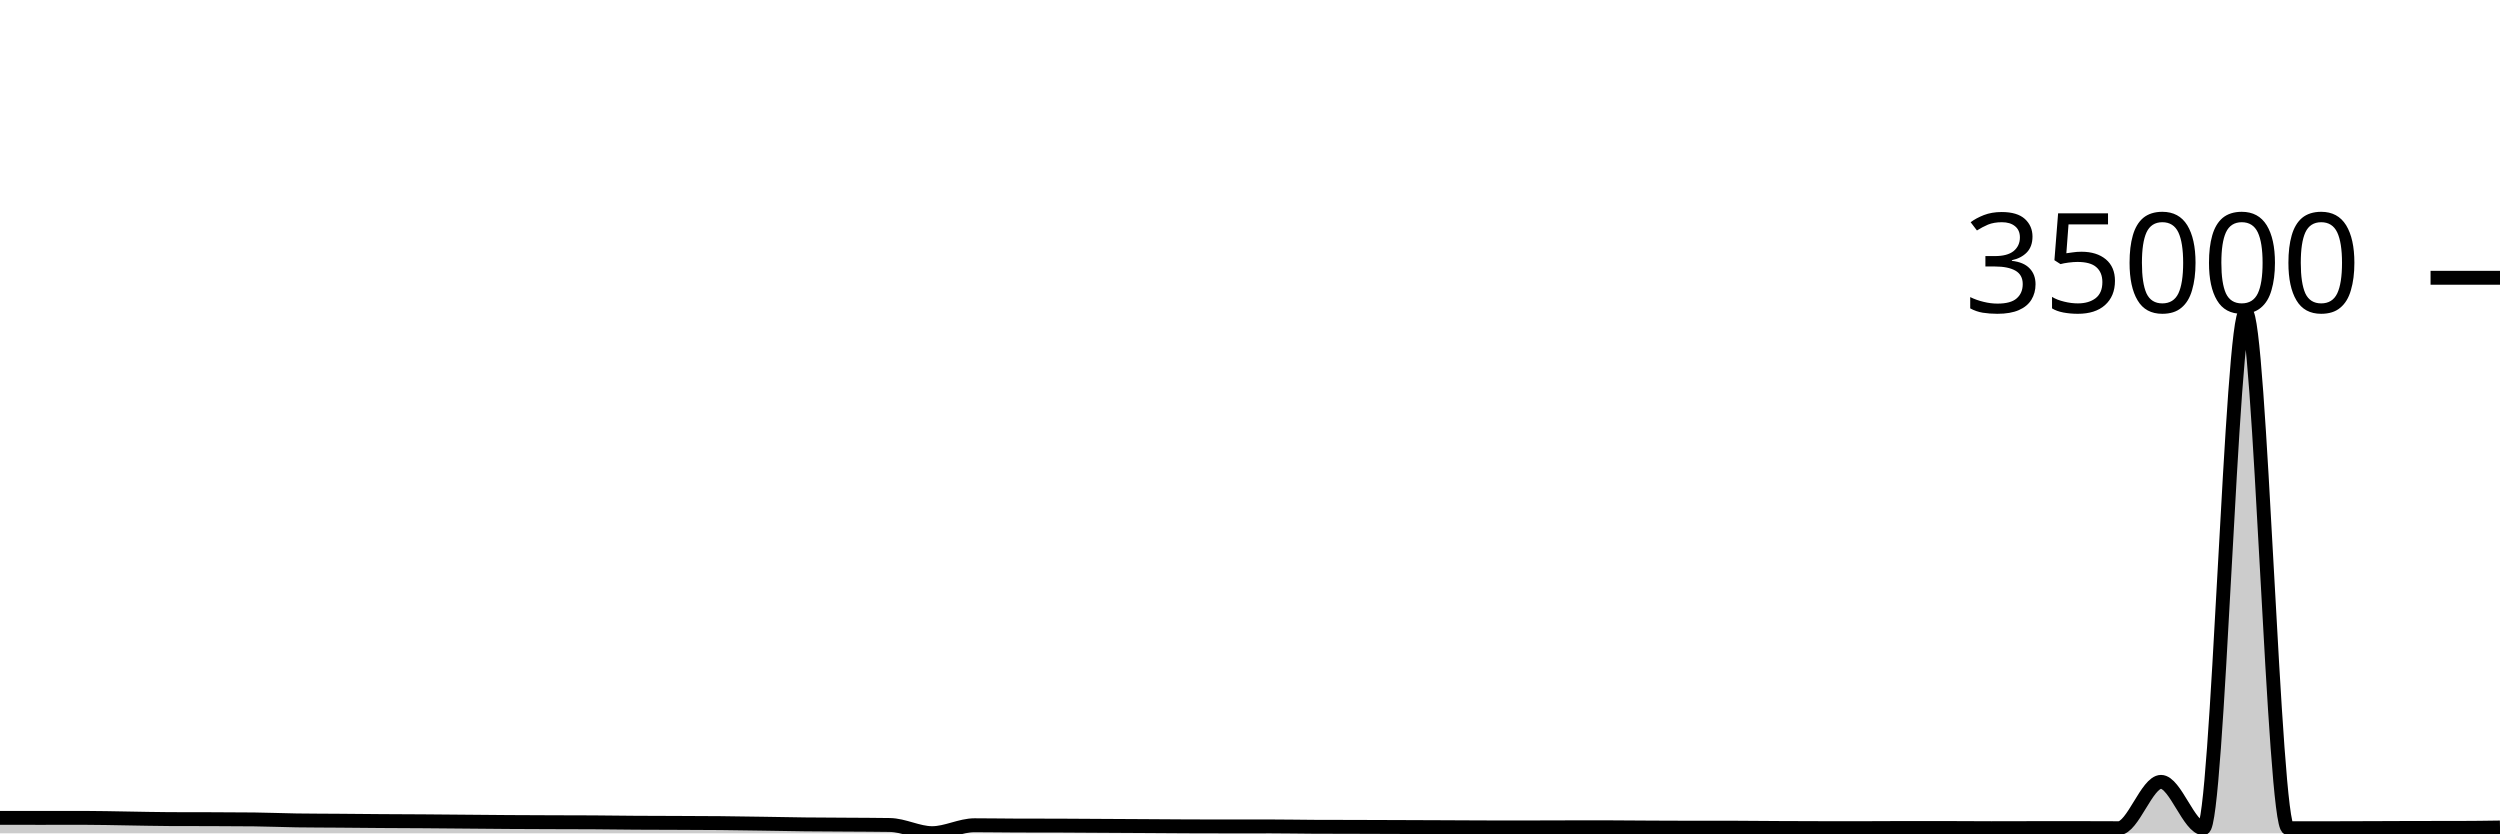
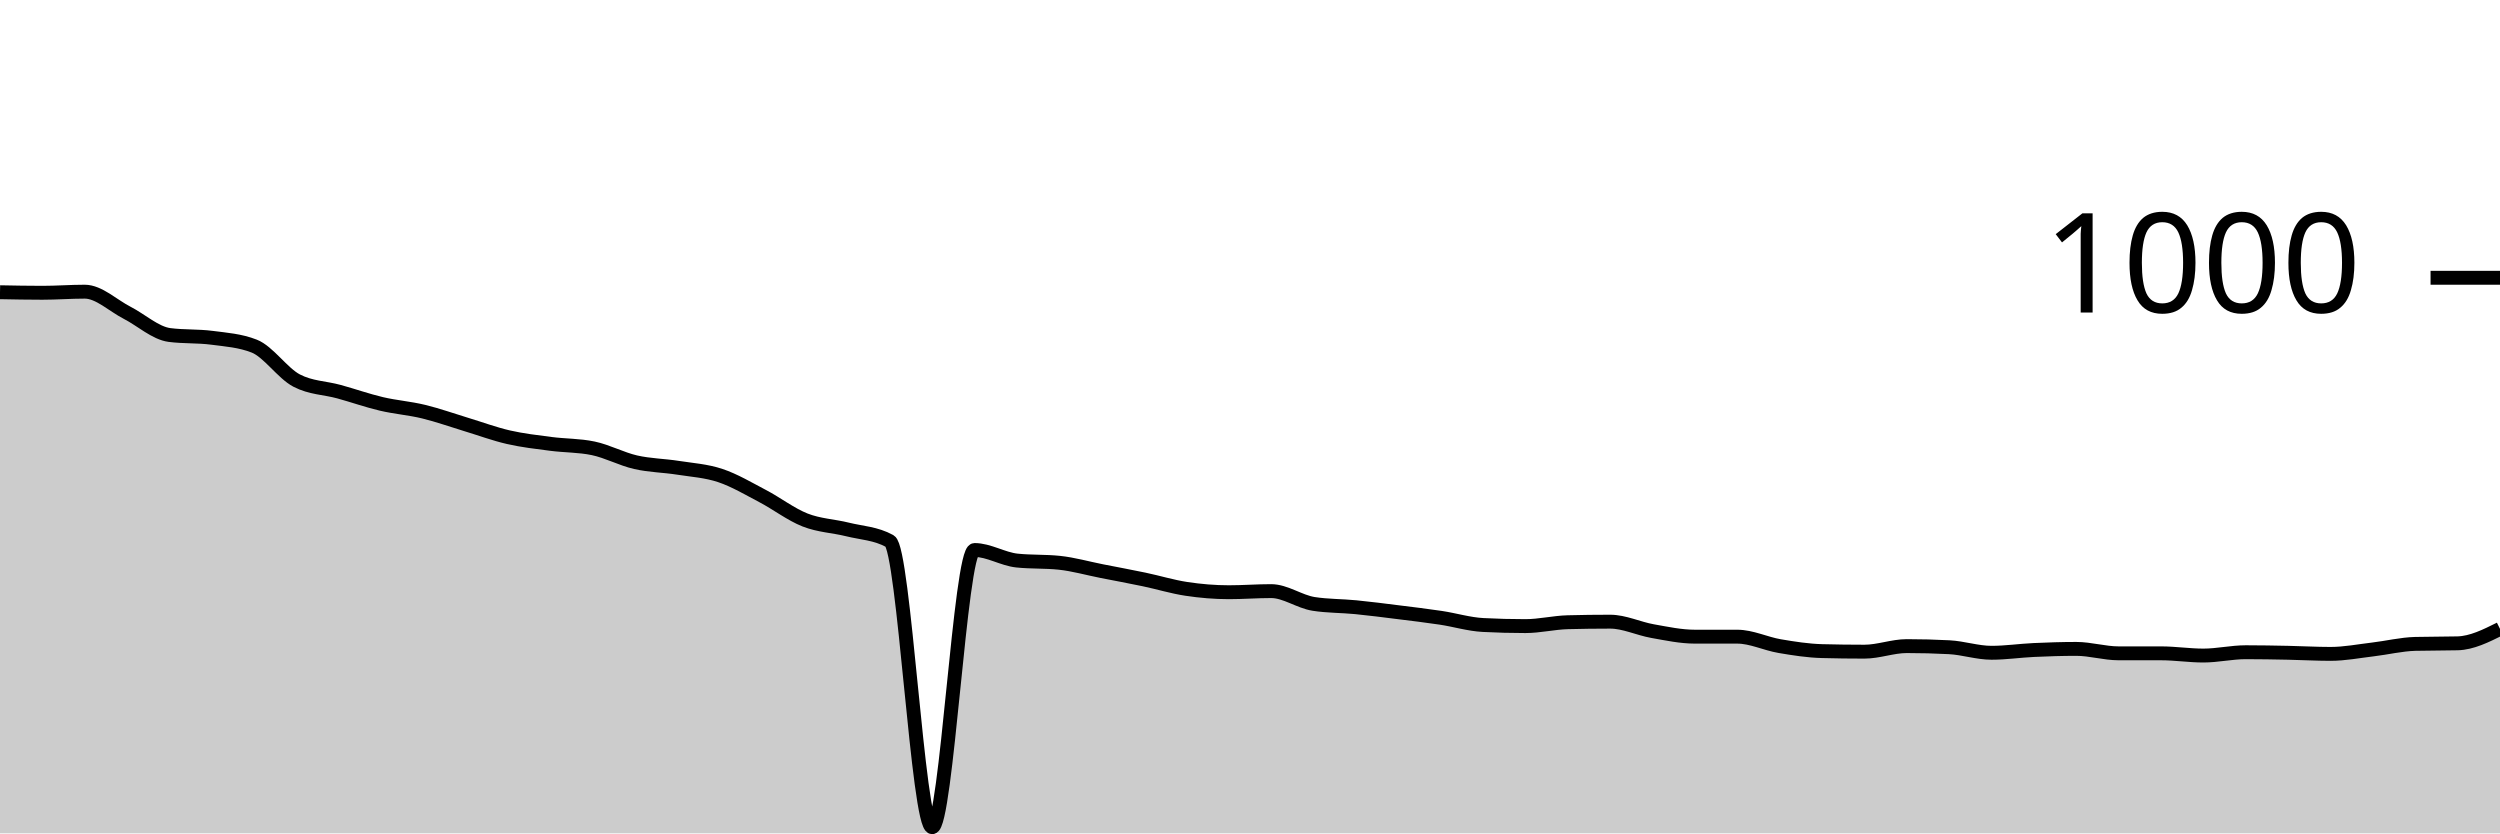
<svg xmlns="http://www.w3.org/2000/svg" viewBox="0 0 180 60">
  <g transform="translate(0,20)">
-     <path class="area" fill="rgba(0, 0, 0, 0.2)" d="M0,38.887C1.017,38.887,2.034,38.888,3.051,38.888C4.068,38.888,5.085,38.886,6.102,38.886C7.119,38.886,8.136,38.914,9.153,38.929C10.169,38.944,11.186,38.971,12.203,38.975C13.22,38.979,14.237,38.977,15.254,38.981C16.271,38.984,17.288,38.986,18.305,38.998C19.322,39.009,20.339,39.053,21.356,39.069C22.373,39.084,23.39,39.083,24.407,39.091C25.424,39.099,26.441,39.11,27.458,39.117C28.475,39.123,29.492,39.126,30.508,39.133C31.525,39.14,32.542,39.15,33.559,39.159C34.576,39.168,35.593,39.178,36.61,39.185C37.627,39.192,38.644,39.195,39.661,39.199C40.678,39.203,41.695,39.202,42.712,39.208C43.729,39.214,44.746,39.23,45.763,39.237C46.78,39.243,47.797,39.243,48.814,39.248C49.831,39.253,50.847,39.254,51.864,39.264C52.881,39.274,53.898,39.291,54.915,39.306C55.932,39.322,56.949,39.344,57.966,39.355C58.983,39.367,60,39.368,61.017,39.375C62.034,39.382,63.051,39.383,64.068,39.399C65.085,39.415,66.102,39.987,67.119,39.987C68.136,39.987,69.153,39.417,70.169,39.417C71.186,39.417,72.203,39.436,73.22,39.439C74.237,39.442,75.254,39.44,76.271,39.443C77.288,39.446,78.305,39.455,79.322,39.461C80.339,39.466,81.356,39.472,82.373,39.478C83.39,39.484,84.407,39.493,85.424,39.497C86.441,39.502,87.458,39.504,88.475,39.504C89.492,39.504,90.508,39.502,91.525,39.502C92.542,39.502,93.559,39.523,94.576,39.528C95.593,39.533,96.61,39.532,97.627,39.535C98.644,39.538,99.661,39.542,100.678,39.545C101.695,39.549,102.712,39.552,103.729,39.557C104.746,39.561,105.763,39.57,106.78,39.571C107.797,39.573,108.814,39.574,109.831,39.574C110.847,39.574,111.864,39.566,112.881,39.566C113.898,39.565,114.915,39.565,115.932,39.565C116.949,39.565,117.966,39.579,118.983,39.584C120,39.589,121.017,39.595,122.034,39.595C123.051,39.595,124.068,39.595,125.085,39.595C126.102,39.595,127.119,39.61,128.136,39.615C129.153,39.62,130.169,39.624,131.186,39.625C132.203,39.626,133.22,39.626,134.237,39.626C135.254,39.626,136.271,39.615,137.288,39.615C138.305,39.615,139.322,39.616,140.339,39.617C141.356,39.619,142.373,39.629,143.39,39.629C144.407,39.629,145.424,39.624,146.441,39.623C147.458,39.622,148.475,39.621,149.492,39.621C150.508,39.621,151.525,39.63,152.542,39.63C153.559,39.63,154.576,36.294,155.593,36.294C156.61,36.294,157.627,39.634,158.644,39.634C159.661,39.634,160.678,2.485,161.695,2.485C162.712,2.485,163.729,39.627,164.746,39.629C165.763,39.63,166.78,39.631,167.797,39.631C168.814,39.631,169.831,39.625,170.847,39.622C171.864,39.618,172.881,39.611,173.898,39.61C174.915,39.61,175.932,39.61,176.949,39.609C177.966,39.608,178.983,39.594,180,39.579L180,40C178.983,40,177.966,40,176.949,40C175.932,40,174.915,40,173.898,40C172.881,40,171.864,40,170.847,40C169.831,40,168.814,40,167.797,40C166.78,40,165.763,40,164.746,40C163.729,40,162.712,40,161.695,40C160.678,40,159.661,40,158.644,40C157.627,40,156.61,40,155.593,40C154.576,40,153.559,40,152.542,40C151.525,40,150.508,40,149.492,40C148.475,40,147.458,40,146.441,40C145.424,40,144.407,40,143.39,40C142.373,40,141.356,40,140.339,40C139.322,40,138.305,40,137.288,40C136.271,40,135.254,40,134.237,40C133.22,40,132.203,40,131.186,40C130.169,40,129.153,40,128.136,40C127.119,40,126.102,40,125.085,40C124.068,40,123.051,40,122.034,40C121.017,40,120,40,118.983,40C117.966,40,116.949,40,115.932,40C114.915,40,113.898,40,112.881,40C111.864,40,110.847,40,109.831,40C108.814,40,107.797,40,106.78,40C105.763,40,104.746,40,103.729,40C102.712,40,101.695,40,100.678,40C99.661,40,98.644,40,97.627,40C96.61,40,95.593,40,94.576,40C93.559,40,92.542,40,91.525,40C90.508,40,89.492,40,88.475,40C87.458,40,86.441,40,85.424,40C84.407,40,83.39,40,82.373,40C81.356,40,80.339,40,79.322,40C78.305,40,77.288,40,76.271,40C75.254,40,74.237,40,73.22,40C72.203,40,71.186,40,70.169,40C69.153,40,68.136,40,67.119,40C66.102,40,65.085,40,64.068,40C63.051,40,62.034,40,61.017,40C60,40,58.983,40,57.966,40C56.949,40,55.932,40,54.915,40C53.898,40,52.881,40,51.864,40C50.847,40,49.831,40,48.814,40C47.797,40,46.78,40,45.763,40C44.746,40,43.729,40,42.712,40C41.695,40,40.678,40,39.661,40C38.644,40,37.627,40,36.61,40C35.593,40,34.576,40,33.559,40C32.542,40,31.525,40,30.508,40C29.492,40,28.475,40,27.458,40C26.441,40,25.424,40,24.407,40C23.39,40,22.373,40,21.356,40C20.339,40,19.322,40,18.305,40C17.288,40,16.271,40,15.254,40C14.237,40,13.22,40,12.203,40C11.186,40,10.169,40,9.153,40C8.136,40,7.119,40,6.102,40C5.085,40,4.068,40,3.051,40C2.034,40,1.017,40,0,40Z" />
-     <path class="line" stroke="black" fill="none" d="M0,38.887C1.017,38.887,2.034,38.888,3.051,38.888C4.068,38.888,5.085,38.886,6.102,38.886C7.119,38.886,8.136,38.914,9.153,38.929C10.169,38.944,11.186,38.971,12.203,38.975C13.22,38.979,14.237,38.977,15.254,38.981C16.271,38.984,17.288,38.986,18.305,38.998C19.322,39.009,20.339,39.053,21.356,39.069C22.373,39.084,23.39,39.083,24.407,39.091C25.424,39.099,26.441,39.11,27.458,39.117C28.475,39.123,29.492,39.126,30.508,39.133C31.525,39.14,32.542,39.15,33.559,39.159C34.576,39.168,35.593,39.178,36.61,39.185C37.627,39.192,38.644,39.195,39.661,39.199C40.678,39.203,41.695,39.202,42.712,39.208C43.729,39.214,44.746,39.23,45.763,39.237C46.78,39.243,47.797,39.243,48.814,39.248C49.831,39.253,50.847,39.254,51.864,39.264C52.881,39.274,53.898,39.291,54.915,39.306C55.932,39.322,56.949,39.344,57.966,39.355C58.983,39.367,60,39.368,61.017,39.375C62.034,39.382,63.051,39.383,64.068,39.399C65.085,39.415,66.102,39.987,67.119,39.987C68.136,39.987,69.153,39.417,70.169,39.417C71.186,39.417,72.203,39.436,73.22,39.439C74.237,39.442,75.254,39.44,76.271,39.443C77.288,39.446,78.305,39.455,79.322,39.461C80.339,39.466,81.356,39.472,82.373,39.478C83.39,39.484,84.407,39.493,85.424,39.497C86.441,39.502,87.458,39.504,88.475,39.504C89.492,39.504,90.508,39.502,91.525,39.502C92.542,39.502,93.559,39.523,94.576,39.528C95.593,39.533,96.61,39.532,97.627,39.535C98.644,39.538,99.661,39.542,100.678,39.545C101.695,39.549,102.712,39.552,103.729,39.557C104.746,39.561,105.763,39.57,106.78,39.571C107.797,39.573,108.814,39.574,109.831,39.574C110.847,39.574,111.864,39.566,112.881,39.566C113.898,39.565,114.915,39.565,115.932,39.565C116.949,39.565,117.966,39.579,118.983,39.584C120,39.589,121.017,39.595,122.034,39.595C123.051,39.595,124.068,39.595,125.085,39.595C126.102,39.595,127.119,39.61,128.136,39.615C129.153,39.62,130.169,39.624,131.186,39.625C132.203,39.626,133.22,39.626,134.237,39.626C135.254,39.626,136.271,39.615,137.288,39.615C138.305,39.615,139.322,39.616,140.339,39.617C141.356,39.619,142.373,39.629,143.39,39.629C144.407,39.629,145.424,39.624,146.441,39.623C147.458,39.622,148.475,39.621,149.492,39.621C150.508,39.621,151.525,39.63,152.542,39.63C153.559,39.63,154.576,36.294,155.593,36.294C156.61,36.294,157.627,39.634,158.644,39.634C159.661,39.634,160.678,2.485,161.695,2.485C162.712,2.485,163.729,39.627,164.746,39.629C165.763,39.63,166.78,39.631,167.797,39.631C168.814,39.631,169.831,39.625,170.847,39.622C171.864,39.618,172.881,39.611,173.898,39.61C174.915,39.61,175.932,39.61,176.949,39.609C177.966,39.608,178.983,39.594,180,39.579" />
+     <path class="area" fill="rgba(0, 0, 0, 0.2)" d="M0,1.04C1.017,1.06,2.034,1.08,3.051,1.08C4.068,1.08,5.085,1,6.102,1C7.119,1,8.136,2,9.153,2.52C10.169,3.04,11.186,3.987,12.203,4.12C13.22,4.253,14.237,4.187,15.254,4.32C16.271,4.453,17.288,4.52,18.305,4.92C19.322,5.32,20.339,6.867,21.356,7.4C22.373,7.933,23.39,7.92,24.407,8.2C25.424,8.48,26.441,8.84,27.458,9.08C28.475,9.32,29.492,9.393,30.508,9.64C31.525,9.887,32.542,10.253,33.559,10.56C34.576,10.867,35.593,11.247,36.61,11.48C37.627,11.713,38.644,11.827,39.661,11.96C40.678,12.093,41.695,12.067,42.712,12.28C43.729,12.493,44.746,13.047,45.763,13.28C46.78,13.513,47.797,13.52,48.814,13.68C49.831,13.84,50.847,13.9,51.864,14.24C52.881,14.58,53.898,15.187,54.915,15.72C55.932,16.253,56.949,17.04,57.966,17.44C58.983,17.84,60,17.867,61.017,18.12C62.034,18.373,63.051,18.4,64.068,18.96C65.085,19.52,66.102,39.56,67.119,39.56C68.136,39.56,69.153,19.6,70.169,19.6C71.186,19.6,72.203,20.253,73.22,20.36C74.237,20.467,75.254,20.413,76.271,20.52C77.288,20.627,78.305,20.92,79.322,21.12C80.339,21.32,81.356,21.507,82.373,21.72C83.39,21.933,84.407,22.247,85.424,22.4C86.441,22.553,87.458,22.64,88.475,22.64C89.492,22.64,90.508,22.56,91.525,22.56C92.542,22.56,93.559,23.32,94.576,23.48C95.593,23.64,96.61,23.62,97.627,23.72C98.644,23.82,99.661,23.953,100.678,24.08C101.695,24.207,102.712,24.327,103.729,24.48C104.746,24.633,105.763,24.947,106.78,25C107.797,25.053,108.814,25.08,109.831,25.08C110.847,25.08,111.864,24.827,112.881,24.8C113.898,24.773,114.915,24.76,115.932,24.76C116.949,24.76,117.966,25.26,118.983,25.44C120,25.62,121.017,25.84,122.034,25.84C123.051,25.84,124.068,25.84,125.085,25.84C126.102,25.84,127.119,26.347,128.136,26.52C129.153,26.693,130.169,26.853,131.186,26.88C132.203,26.907,133.22,26.92,134.237,26.92C135.254,26.92,136.271,26.52,137.288,26.52C138.305,26.52,139.322,26.547,140.339,26.6C141.356,26.653,142.373,27,143.39,27C144.407,27,145.424,26.847,146.441,26.8C147.458,26.753,148.475,26.72,149.492,26.72C150.508,26.72,151.525,27.04,152.542,27.04C153.559,27.04,154.576,27.04,155.593,27.04C156.61,27.04,157.627,27.2,158.644,27.2C159.661,27.2,160.678,26.96,161.695,26.96C162.712,26.96,163.729,26.98,164.746,27C165.763,27.02,166.78,27.08,167.797,27.08C168.814,27.08,169.831,26.88,170.847,26.76C171.864,26.64,172.881,26.387,173.898,26.36C174.915,26.333,175.932,26.347,176.949,26.32C177.966,26.293,178.983,25.787,180,25.28L180,40C178.983,40,177.966,40,176.949,40C175.932,40,174.915,40,173.898,40C172.881,40,171.864,40,170.847,40C169.831,40,168.814,40,167.797,40C166.78,40,165.763,40,164.746,40C163.729,40,162.712,40,161.695,40C160.678,40,159.661,40,158.644,40C157.627,40,156.61,40,155.593,40C154.576,40,153.559,40,152.542,40C151.525,40,150.508,40,149.492,40C148.475,40,147.458,40,146.441,40C145.424,40,144.407,40,143.39,40C142.373,40,141.356,40,140.339,40C139.322,40,138.305,40,137.288,40C136.271,40,135.254,40,134.237,40C133.22,40,132.203,40,131.186,40C130.169,40,129.153,40,128.136,40C127.119,40,126.102,40,125.085,40C124.068,40,123.051,40,122.034,40C121.017,40,120,40,118.983,40C117.966,40,116.949,40,115.932,40C114.915,40,113.898,40,112.881,40C111.864,40,110.847,40,109.831,40C108.814,40,107.797,40,106.78,40C105.763,40,104.746,40,103.729,40C102.712,40,101.695,40,100.678,40C99.661,40,98.644,40,97.627,40C96.61,40,95.593,40,94.576,40C93.559,40,92.542,40,91.525,40C90.508,40,89.492,40,88.475,40C87.458,40,86.441,40,85.424,40C84.407,40,83.39,40,82.373,40C81.356,40,80.339,40,79.322,40C78.305,40,77.288,40,76.271,40C75.254,40,74.237,40,73.22,40C72.203,40,71.186,40,70.169,40C69.153,40,68.136,40,67.119,40C66.102,40,65.085,40,64.068,40C63.051,40,62.034,40,61.017,40C60,40,58.983,40,57.966,40C56.949,40,55.932,40,54.915,40C53.898,40,52.881,40,51.864,40C50.847,40,49.831,40,48.814,40C47.797,40,46.78,40,45.763,40C44.746,40,43.729,40,42.712,40C41.695,40,40.678,40,39.661,40C38.644,40,37.627,40,36.61,40C35.593,40,34.576,40,33.559,40C32.542,40,31.525,40,30.508,40C29.492,40,28.475,40,27.458,40C26.441,40,25.424,40,24.407,40C23.39,40,22.373,40,21.356,40C20.339,40,19.322,40,18.305,40C17.288,40,16.271,40,15.254,40C14.237,40,13.22,40,12.203,40C11.186,40,10.169,40,9.153,40C8.136,40,7.119,40,6.102,40C5.085,40,4.068,40,3.051,40C2.034,40,1.017,40,0,40Z" />
+     <path class="line" stroke="black" fill="none" d="M0,1.04C1.017,1.06,2.034,1.08,3.051,1.08C4.068,1.08,5.085,1,6.102,1C7.119,1,8.136,2,9.153,2.52C10.169,3.04,11.186,3.987,12.203,4.12C13.22,4.253,14.237,4.187,15.254,4.32C16.271,4.453,17.288,4.52,18.305,4.92C19.322,5.32,20.339,6.867,21.356,7.4C22.373,7.933,23.39,7.92,24.407,8.2C25.424,8.48,26.441,8.84,27.458,9.08C28.475,9.32,29.492,9.393,30.508,9.64C31.525,9.887,32.542,10.253,33.559,10.56C34.576,10.867,35.593,11.247,36.61,11.48C37.627,11.713,38.644,11.827,39.661,11.96C40.678,12.093,41.695,12.067,42.712,12.28C43.729,12.493,44.746,13.047,45.763,13.28C46.78,13.513,47.797,13.52,48.814,13.68C49.831,13.84,50.847,13.9,51.864,14.24C52.881,14.58,53.898,15.187,54.915,15.72C55.932,16.253,56.949,17.04,57.966,17.44C58.983,17.84,60,17.867,61.017,18.12C62.034,18.373,63.051,18.4,64.068,18.96C65.085,19.52,66.102,39.56,67.119,39.56C68.136,39.56,69.153,19.6,70.169,19.6C71.186,19.6,72.203,20.253,73.22,20.36C74.237,20.467,75.254,20.413,76.271,20.52C77.288,20.627,78.305,20.92,79.322,21.12C80.339,21.32,81.356,21.507,82.373,21.72C83.39,21.933,84.407,22.247,85.424,22.4C86.441,22.553,87.458,22.64,88.475,22.64C89.492,22.64,90.508,22.56,91.525,22.56C92.542,22.56,93.559,23.32,94.576,23.48C95.593,23.64,96.61,23.62,97.627,23.72C98.644,23.82,99.661,23.953,100.678,24.08C101.695,24.207,102.712,24.327,103.729,24.48C104.746,24.633,105.763,24.947,106.78,25C107.797,25.053,108.814,25.08,109.831,25.08C110.847,25.08,111.864,24.827,112.881,24.8C113.898,24.773,114.915,24.76,115.932,24.76C116.949,24.76,117.966,25.26,118.983,25.44C120,25.62,121.017,25.84,122.034,25.84C123.051,25.84,124.068,25.84,125.085,25.84C126.102,25.84,127.119,26.347,128.136,26.52C129.153,26.693,130.169,26.853,131.186,26.88C132.203,26.907,133.22,26.92,134.237,26.92C135.254,26.92,136.271,26.52,137.288,26.52C138.305,26.52,139.322,26.547,140.339,26.6C141.356,26.653,142.373,27,143.39,27C144.407,27,145.424,26.847,146.441,26.8C147.458,26.753,148.475,26.72,149.492,26.72C150.508,26.72,151.525,27.04,152.542,27.04C153.559,27.04,154.576,27.04,155.593,27.04C156.61,27.04,157.627,27.2,158.644,27.2C159.661,27.2,160.678,26.96,161.695,26.96C162.712,26.96,163.729,26.98,164.746,27C165.763,27.02,166.78,27.08,167.797,27.08C168.814,27.08,169.831,26.88,170.847,26.76C171.864,26.64,172.881,26.387,173.898,26.36C174.915,26.333,175.932,26.347,176.949,26.32C177.966,26.293,178.983,25.787,180,25.28" />
    <path class="axis-ceiling" stroke-width="1" stroke="black" fill="none" d="M175,0L180,0" />
-     <text class="axis-ceiling-label" font-family="sans-serif" text-anchor="end" font-size="10px" x="170" y="2.5">35000</text>
+     <text class="axis-ceiling-label" font-family="sans-serif" text-anchor="end" font-size="10px" x="170" y="2.5">1000</text>
  </g>
</svg>
